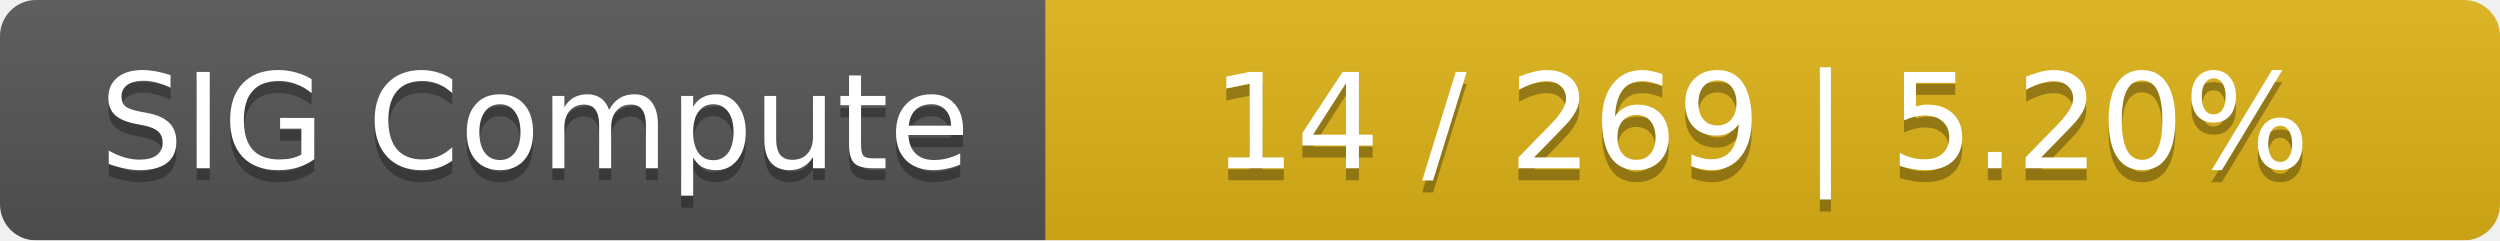
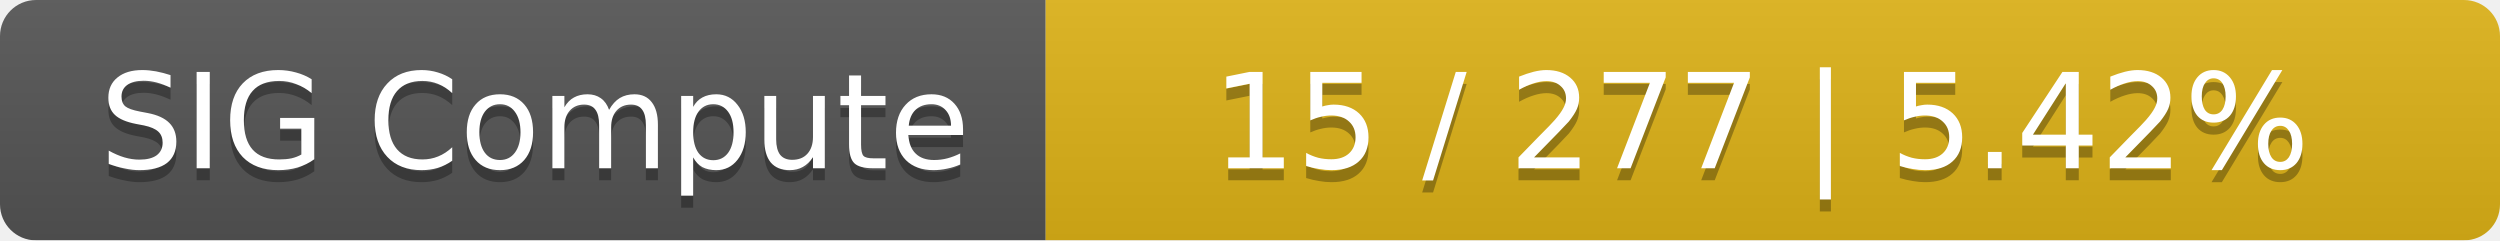
<svg xmlns="http://www.w3.org/2000/svg" width="208" height="20">
  <linearGradient id="smooth" x2="0" y2="100%">
    <stop offset="0" stop-color="#bbb" stop-opacity=".1" />
    <stop offset="1" stop-opacity=".1" />
  </linearGradient>
  <mask id="round">
    <rect width="208" height="20" rx="3" fill="#fff" />
  </mask>
  <g mask="url(#round)">
    <rect width="87" height="20" fill="#555" />
    <rect x="87" width="121" height="20" fill="#dfb317" />
    <rect width="208" height="20" fill="url(#smooth)" />
  </g>
  <g fill="#fff" text-anchor="middle" font-family="DejaVu Sans,Verdana,Geneva,sans-serif" font-size="11">
    <text x="44.5" y="15" fill="#010101" fill-opacity=".3">SIG Compute</text>
    <text x="44.5" y="14">SIG Compute</text>
-     <text x="146.5" y="15" fill="#010101" fill-opacity=".3">14 / 269    |    5.20%</text>
-     <text x="146.5" y="14">14 / 269    |    5.20%</text>
+     <text x="146.5" y="15" fill="#010101" fill-opacity=".3">15 / 277    |    5.42%</text>
+     <text x="146.5" y="14">15 / 277    |    5.42%</text>
  </g>
</svg>
